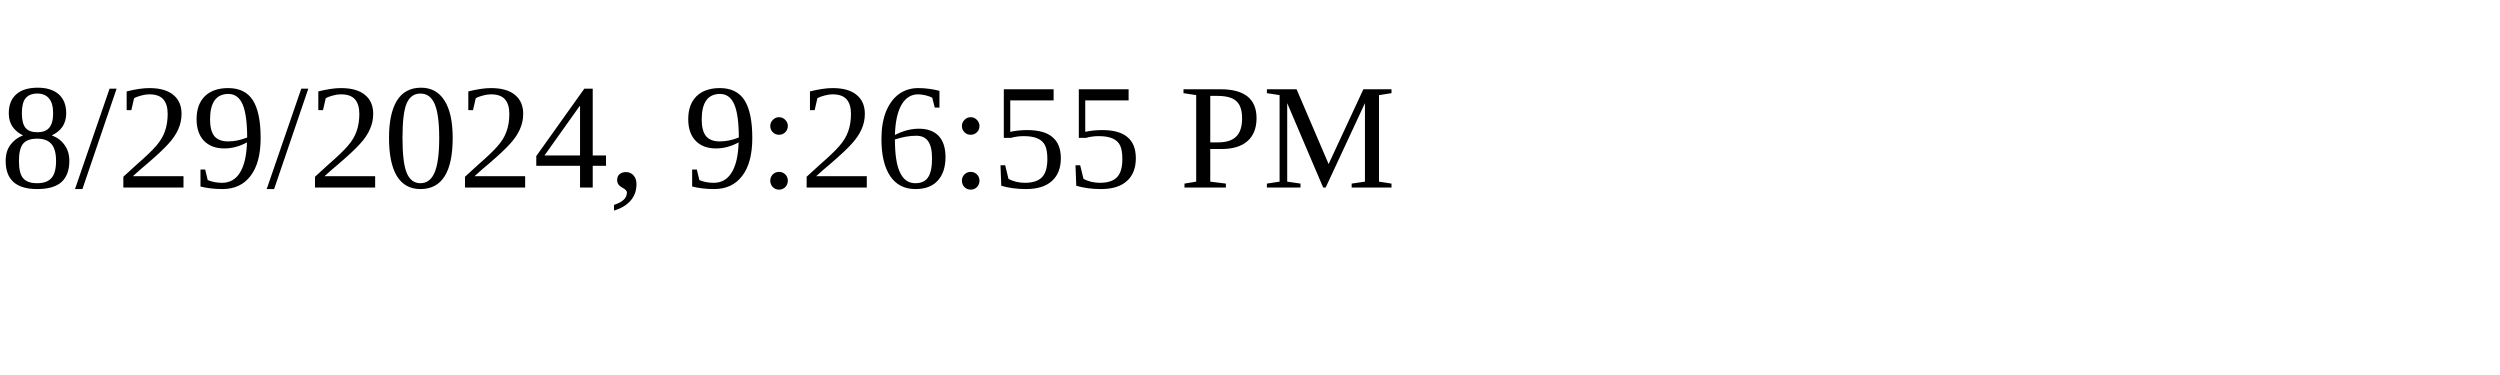
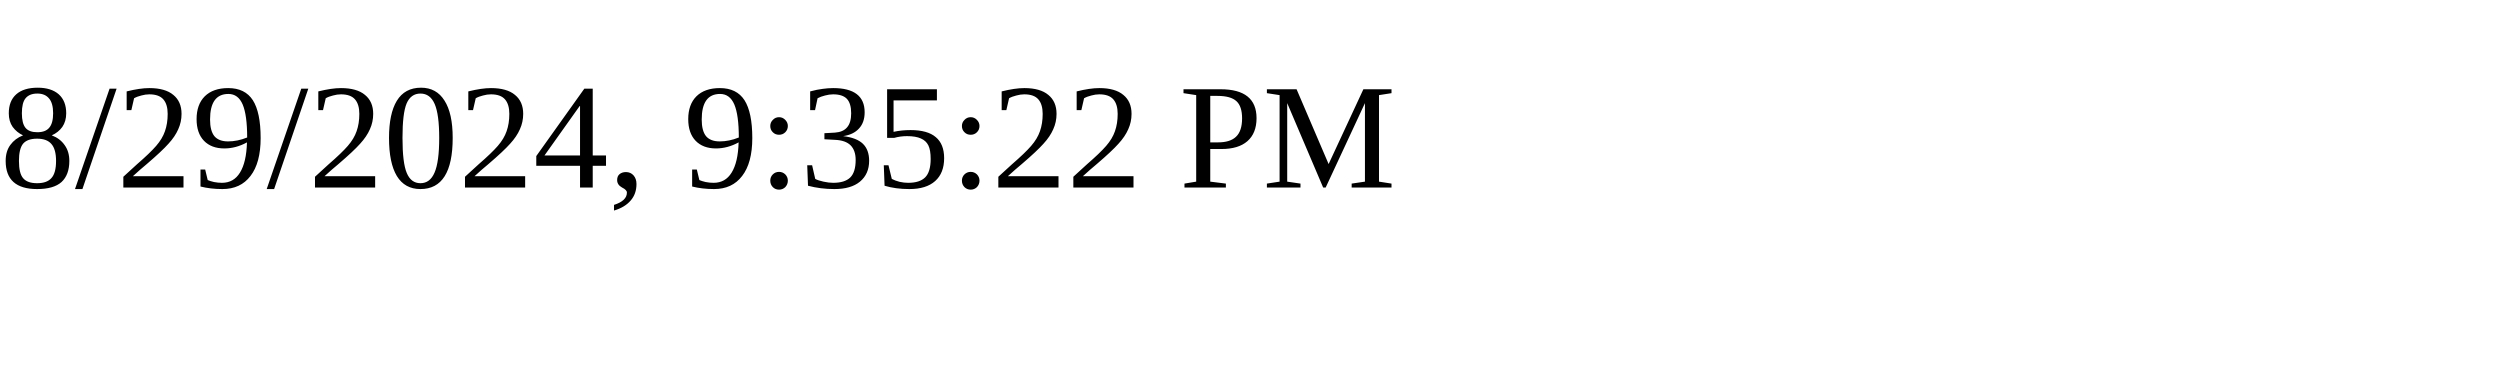
<svg xmlns="http://www.w3.org/2000/svg" height="30" width="200">
-   <text x="0" y="15">8/29/2024, 9:26:55 PM</text>
+   <text x="0" y="15">8/29/2024, 9:35:22 PM</text>
</svg>
